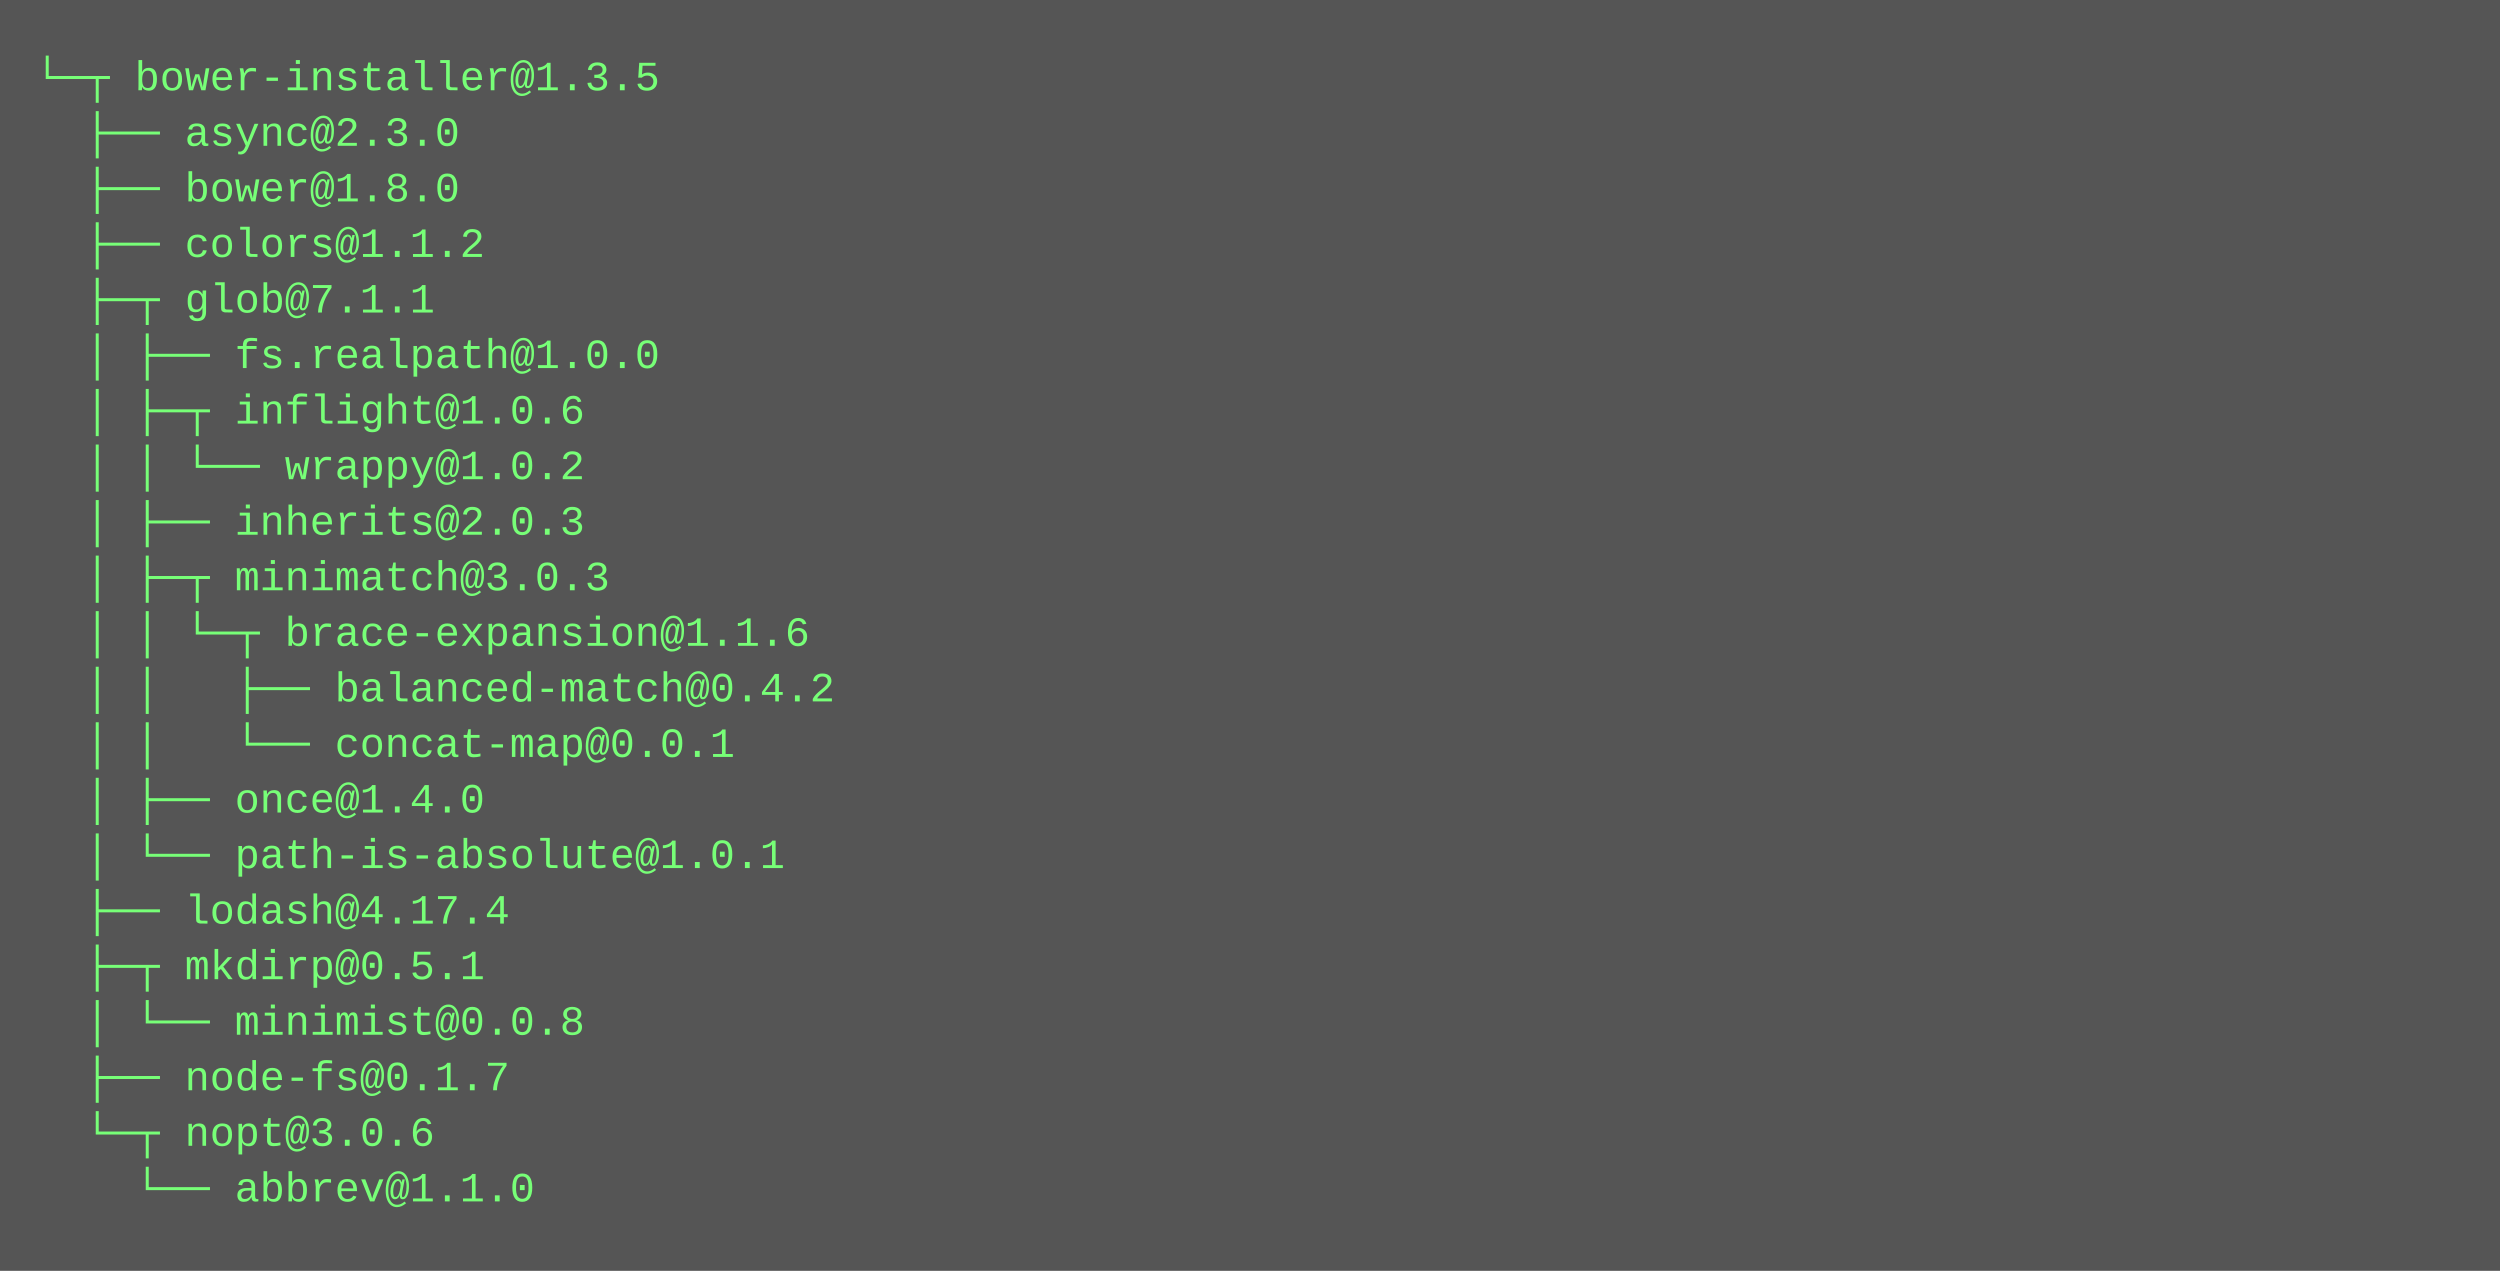
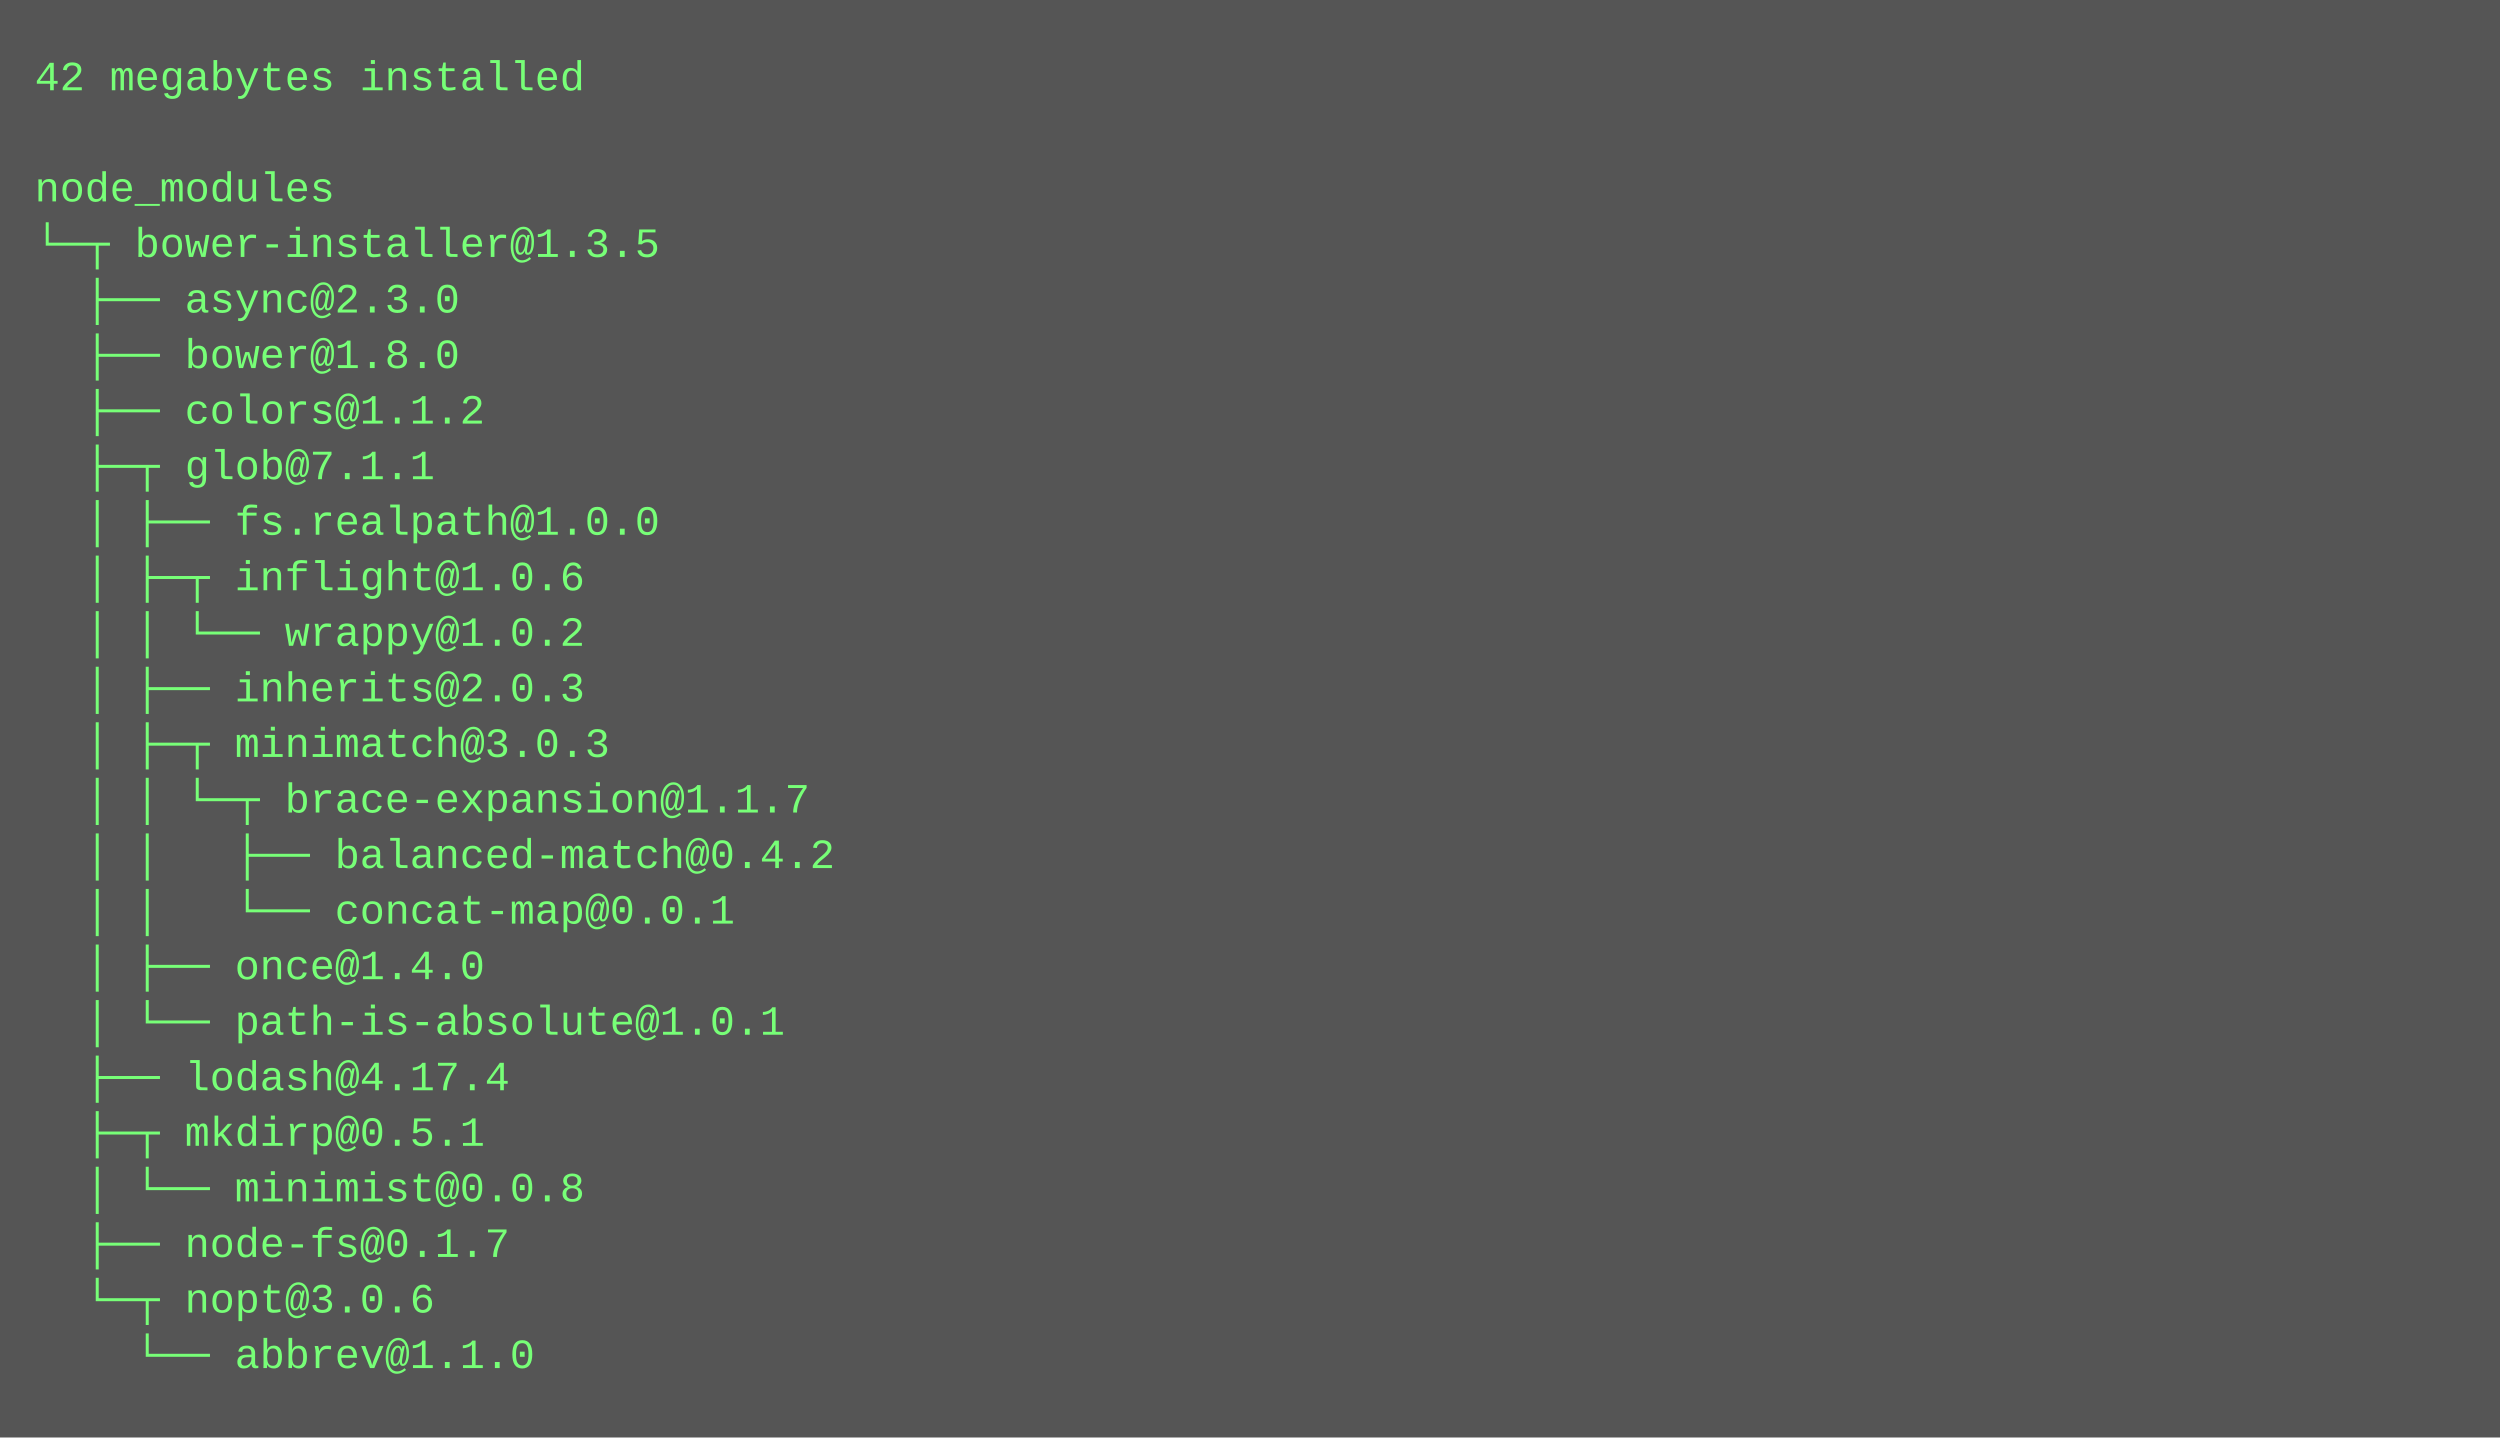
- <svg xmlns="http://www.w3.org/2000/svg" height="366" width="720">
-   <rect height="366" fill="#555" width="720" />
+ <svg xmlns="http://www.w3.org/2000/svg" height="414" width="720">
+   <rect height="414" fill="#555" width="720" />
  <text fill="#7f7" font-family="Courier New" font-size="12" xml:space="preserve">
-     <tspan x="10" y="26">└─┬ bower-installer@1.3.5 </tspan>
-     <tspan x="10" y="42">  ├── async@2.3.0 </tspan>
-     <tspan x="10" y="58">  ├── bower@1.8.0 </tspan>
-     <tspan x="10" y="74">  ├── colors@1.1.2 </tspan>
-     <tspan x="10" y="90">  ├─┬ glob@7.1.1 </tspan>
-     <tspan x="10" y="106">  │ ├── fs.realpath@1.0.0 </tspan>
-     <tspan x="10" y="122">  │ ├─┬ inflight@1.0.6 </tspan>
-     <tspan x="10" y="138">  │ │ └── wrappy@1.0.2 </tspan>
-     <tspan x="10" y="154">  │ ├── inherits@2.0.3 </tspan>
-     <tspan x="10" y="170">  │ ├─┬ minimatch@3.0.3 </tspan>
-     <tspan x="10" y="186">  │ │ └─┬ brace-expansion@1.1.6 </tspan>
-     <tspan x="10" y="202">  │ │   ├── balanced-match@0.4.2 </tspan>
-     <tspan x="10" y="218">  │ │   └── concat-map@0.0.1 </tspan>
-     <tspan x="10" y="234">  │ ├── once@1.4.0 </tspan>
-     <tspan x="10" y="250">  │ └── path-is-absolute@1.0.1 </tspan>
-     <tspan x="10" y="266">  ├── lodash@4.17.4 </tspan>
-     <tspan x="10" y="282">  ├─┬ mkdirp@0.5.1 </tspan>
-     <tspan x="10" y="298">  │ └── minimist@0.0.8 </tspan>
-     <tspan x="10" y="314">  ├── node-fs@0.1.7 </tspan>
-     <tspan x="10" y="330">  └─┬ nopt@3.0.6 </tspan>
-     <tspan x="10" y="346">    └── abbrev@1.1.0</tspan>
+     <tspan x="10" y="26">42 megabytes installed</tspan>
+     <tspan x="10" y="42" />
+     <tspan x="10" y="58">node_modules</tspan>
+     <tspan x="10" y="74">└─┬ bower-installer@1.3.5 </tspan>
+     <tspan x="10" y="90">  ├── async@2.3.0 </tspan>
+     <tspan x="10" y="106">  ├── bower@1.8.0 </tspan>
+     <tspan x="10" y="122">  ├── colors@1.1.2 </tspan>
+     <tspan x="10" y="138">  ├─┬ glob@7.1.1 </tspan>
+     <tspan x="10" y="154">  │ ├── fs.realpath@1.0.0 </tspan>
+     <tspan x="10" y="170">  │ ├─┬ inflight@1.0.6 </tspan>
+     <tspan x="10" y="186">  │ │ └── wrappy@1.0.2 </tspan>
+     <tspan x="10" y="202">  │ ├── inherits@2.0.3 </tspan>
+     <tspan x="10" y="218">  │ ├─┬ minimatch@3.0.3 </tspan>
+     <tspan x="10" y="234">  │ │ └─┬ brace-expansion@1.1.7 </tspan>
+     <tspan x="10" y="250">  │ │   ├── balanced-match@0.4.2 </tspan>
+     <tspan x="10" y="266">  │ │   └── concat-map@0.0.1 </tspan>
+     <tspan x="10" y="282">  │ ├── once@1.4.0 </tspan>
+     <tspan x="10" y="298">  │ └── path-is-absolute@1.0.1 </tspan>
+     <tspan x="10" y="314">  ├── lodash@4.17.4 </tspan>
+     <tspan x="10" y="330">  ├─┬ mkdirp@0.5.1 </tspan>
+     <tspan x="10" y="346">  │ └── minimist@0.0.8 </tspan>
+     <tspan x="10" y="362">  ├── node-fs@0.1.7 </tspan>
+     <tspan x="10" y="378">  └─┬ nopt@3.0.6 </tspan>
+     <tspan x="10" y="394">    └── abbrev@1.1.0</tspan>
  </text>
</svg>
